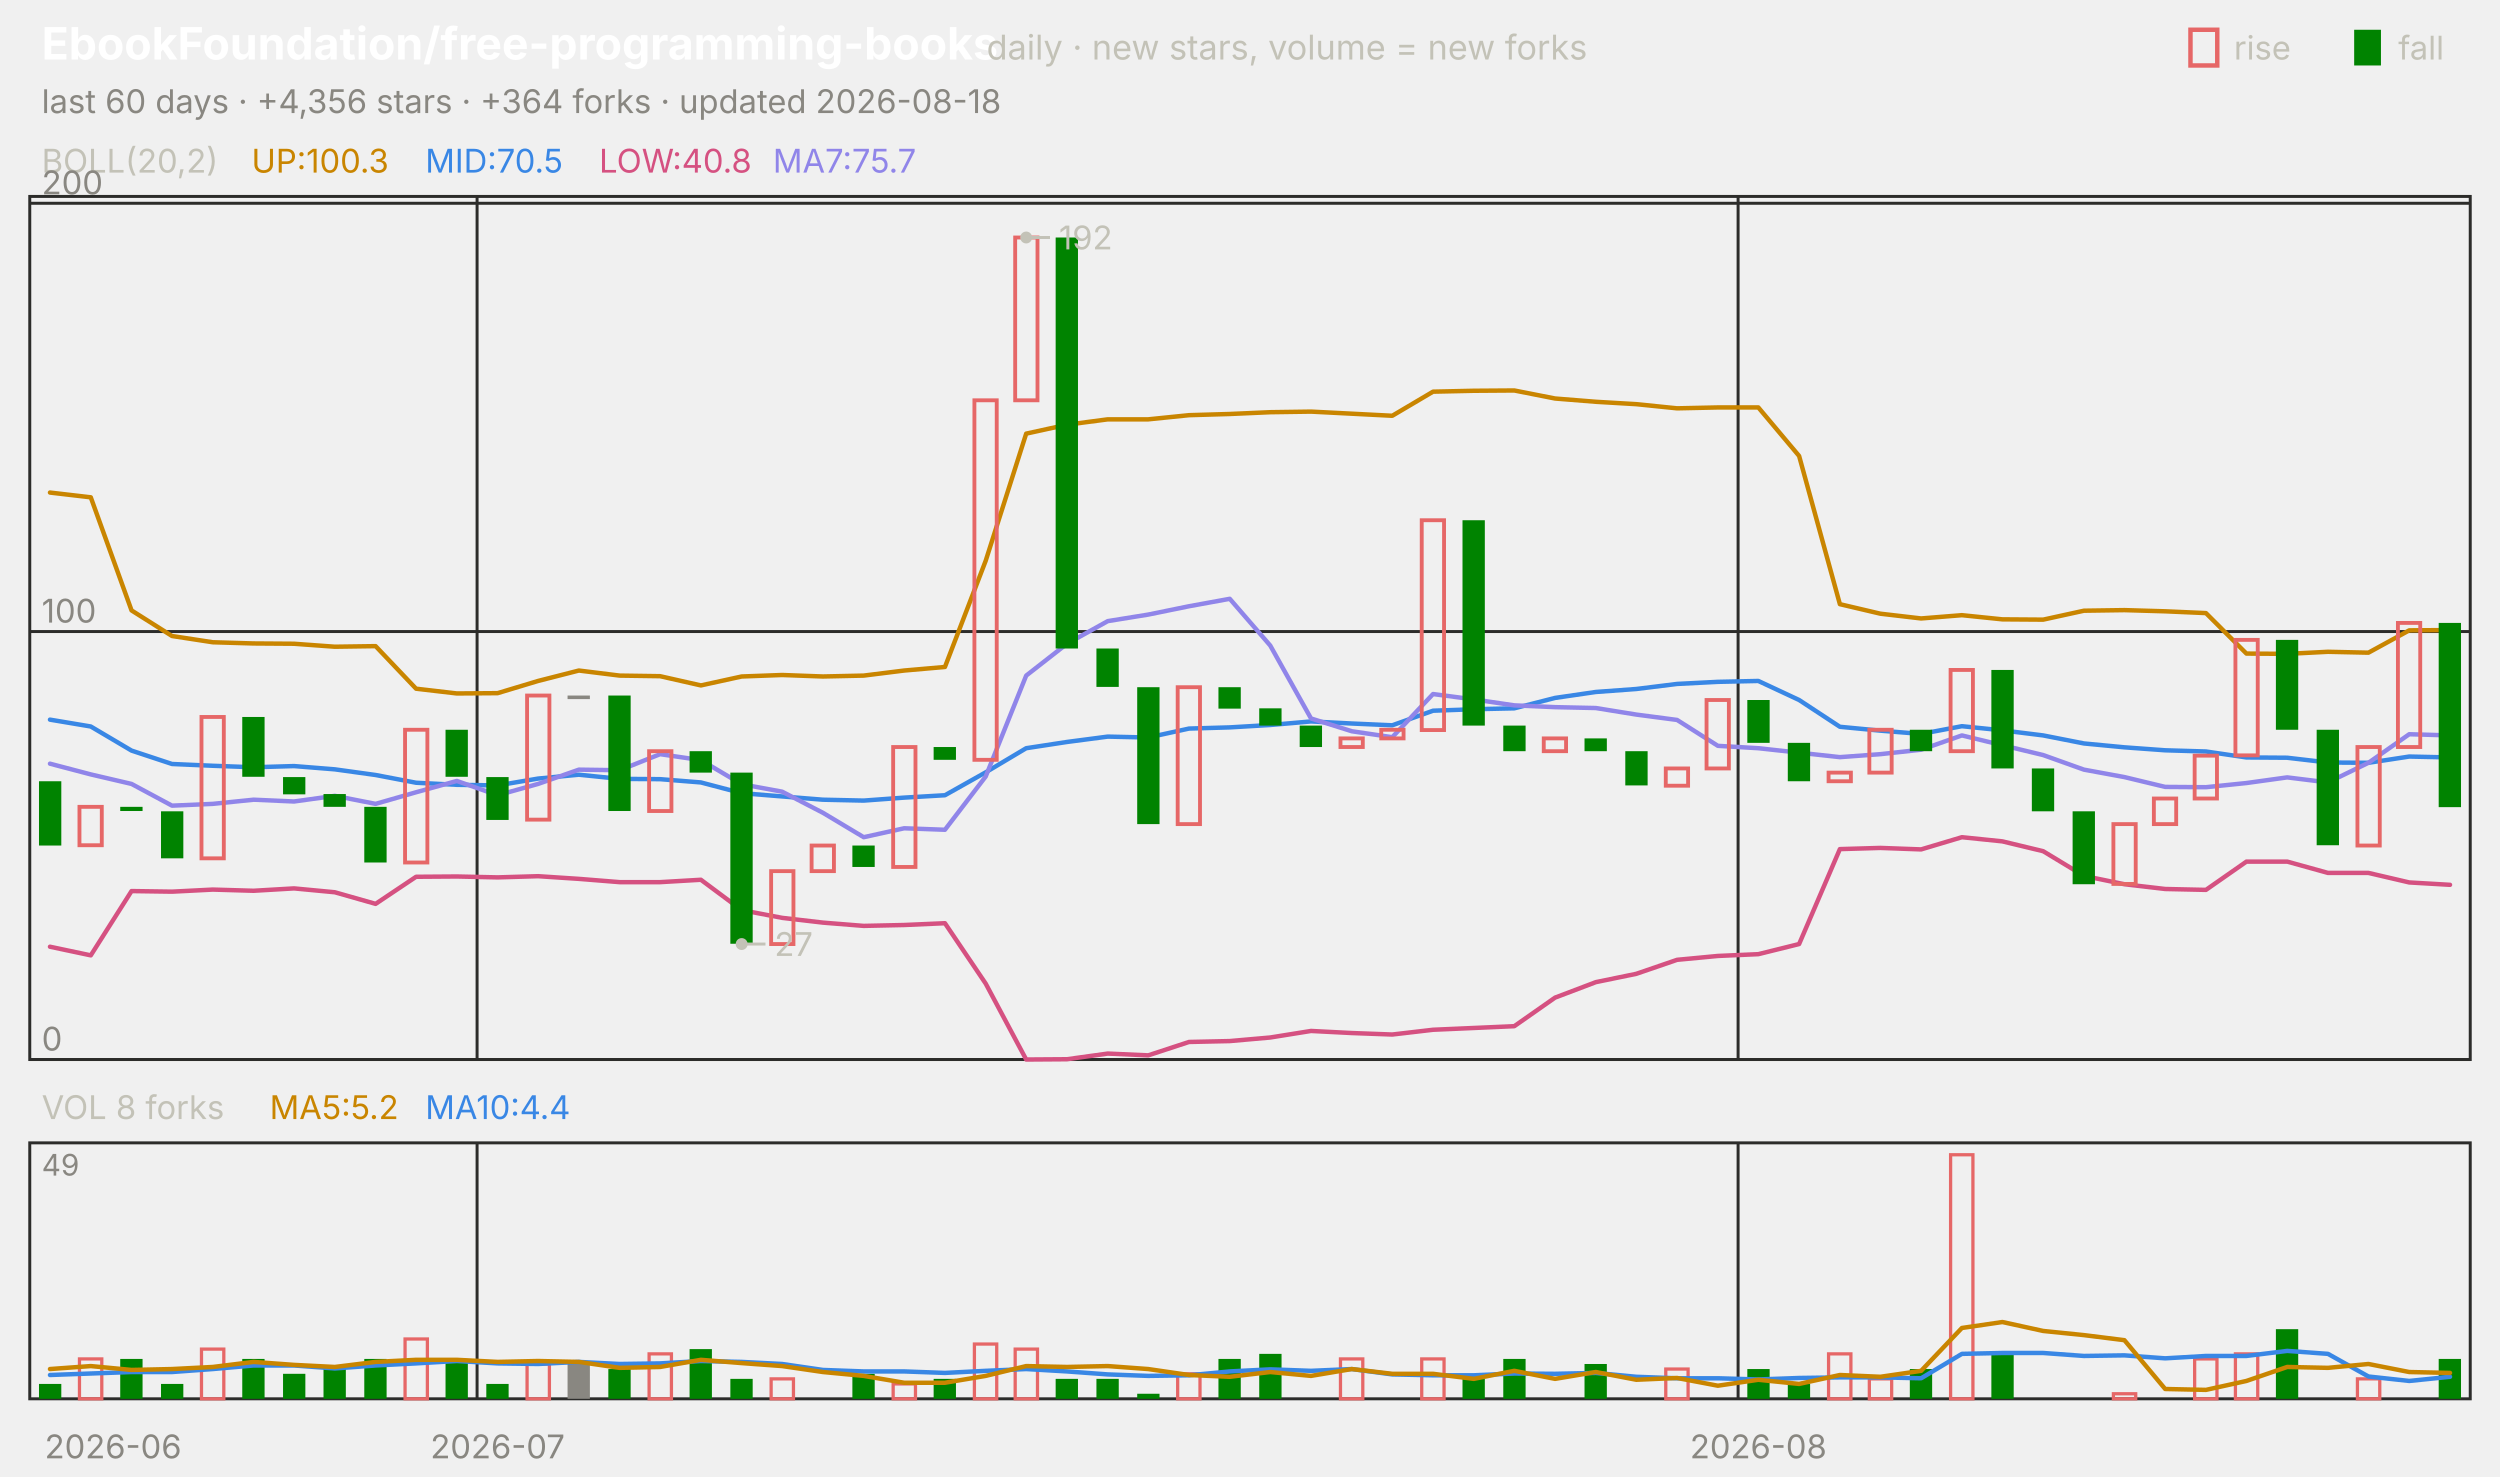
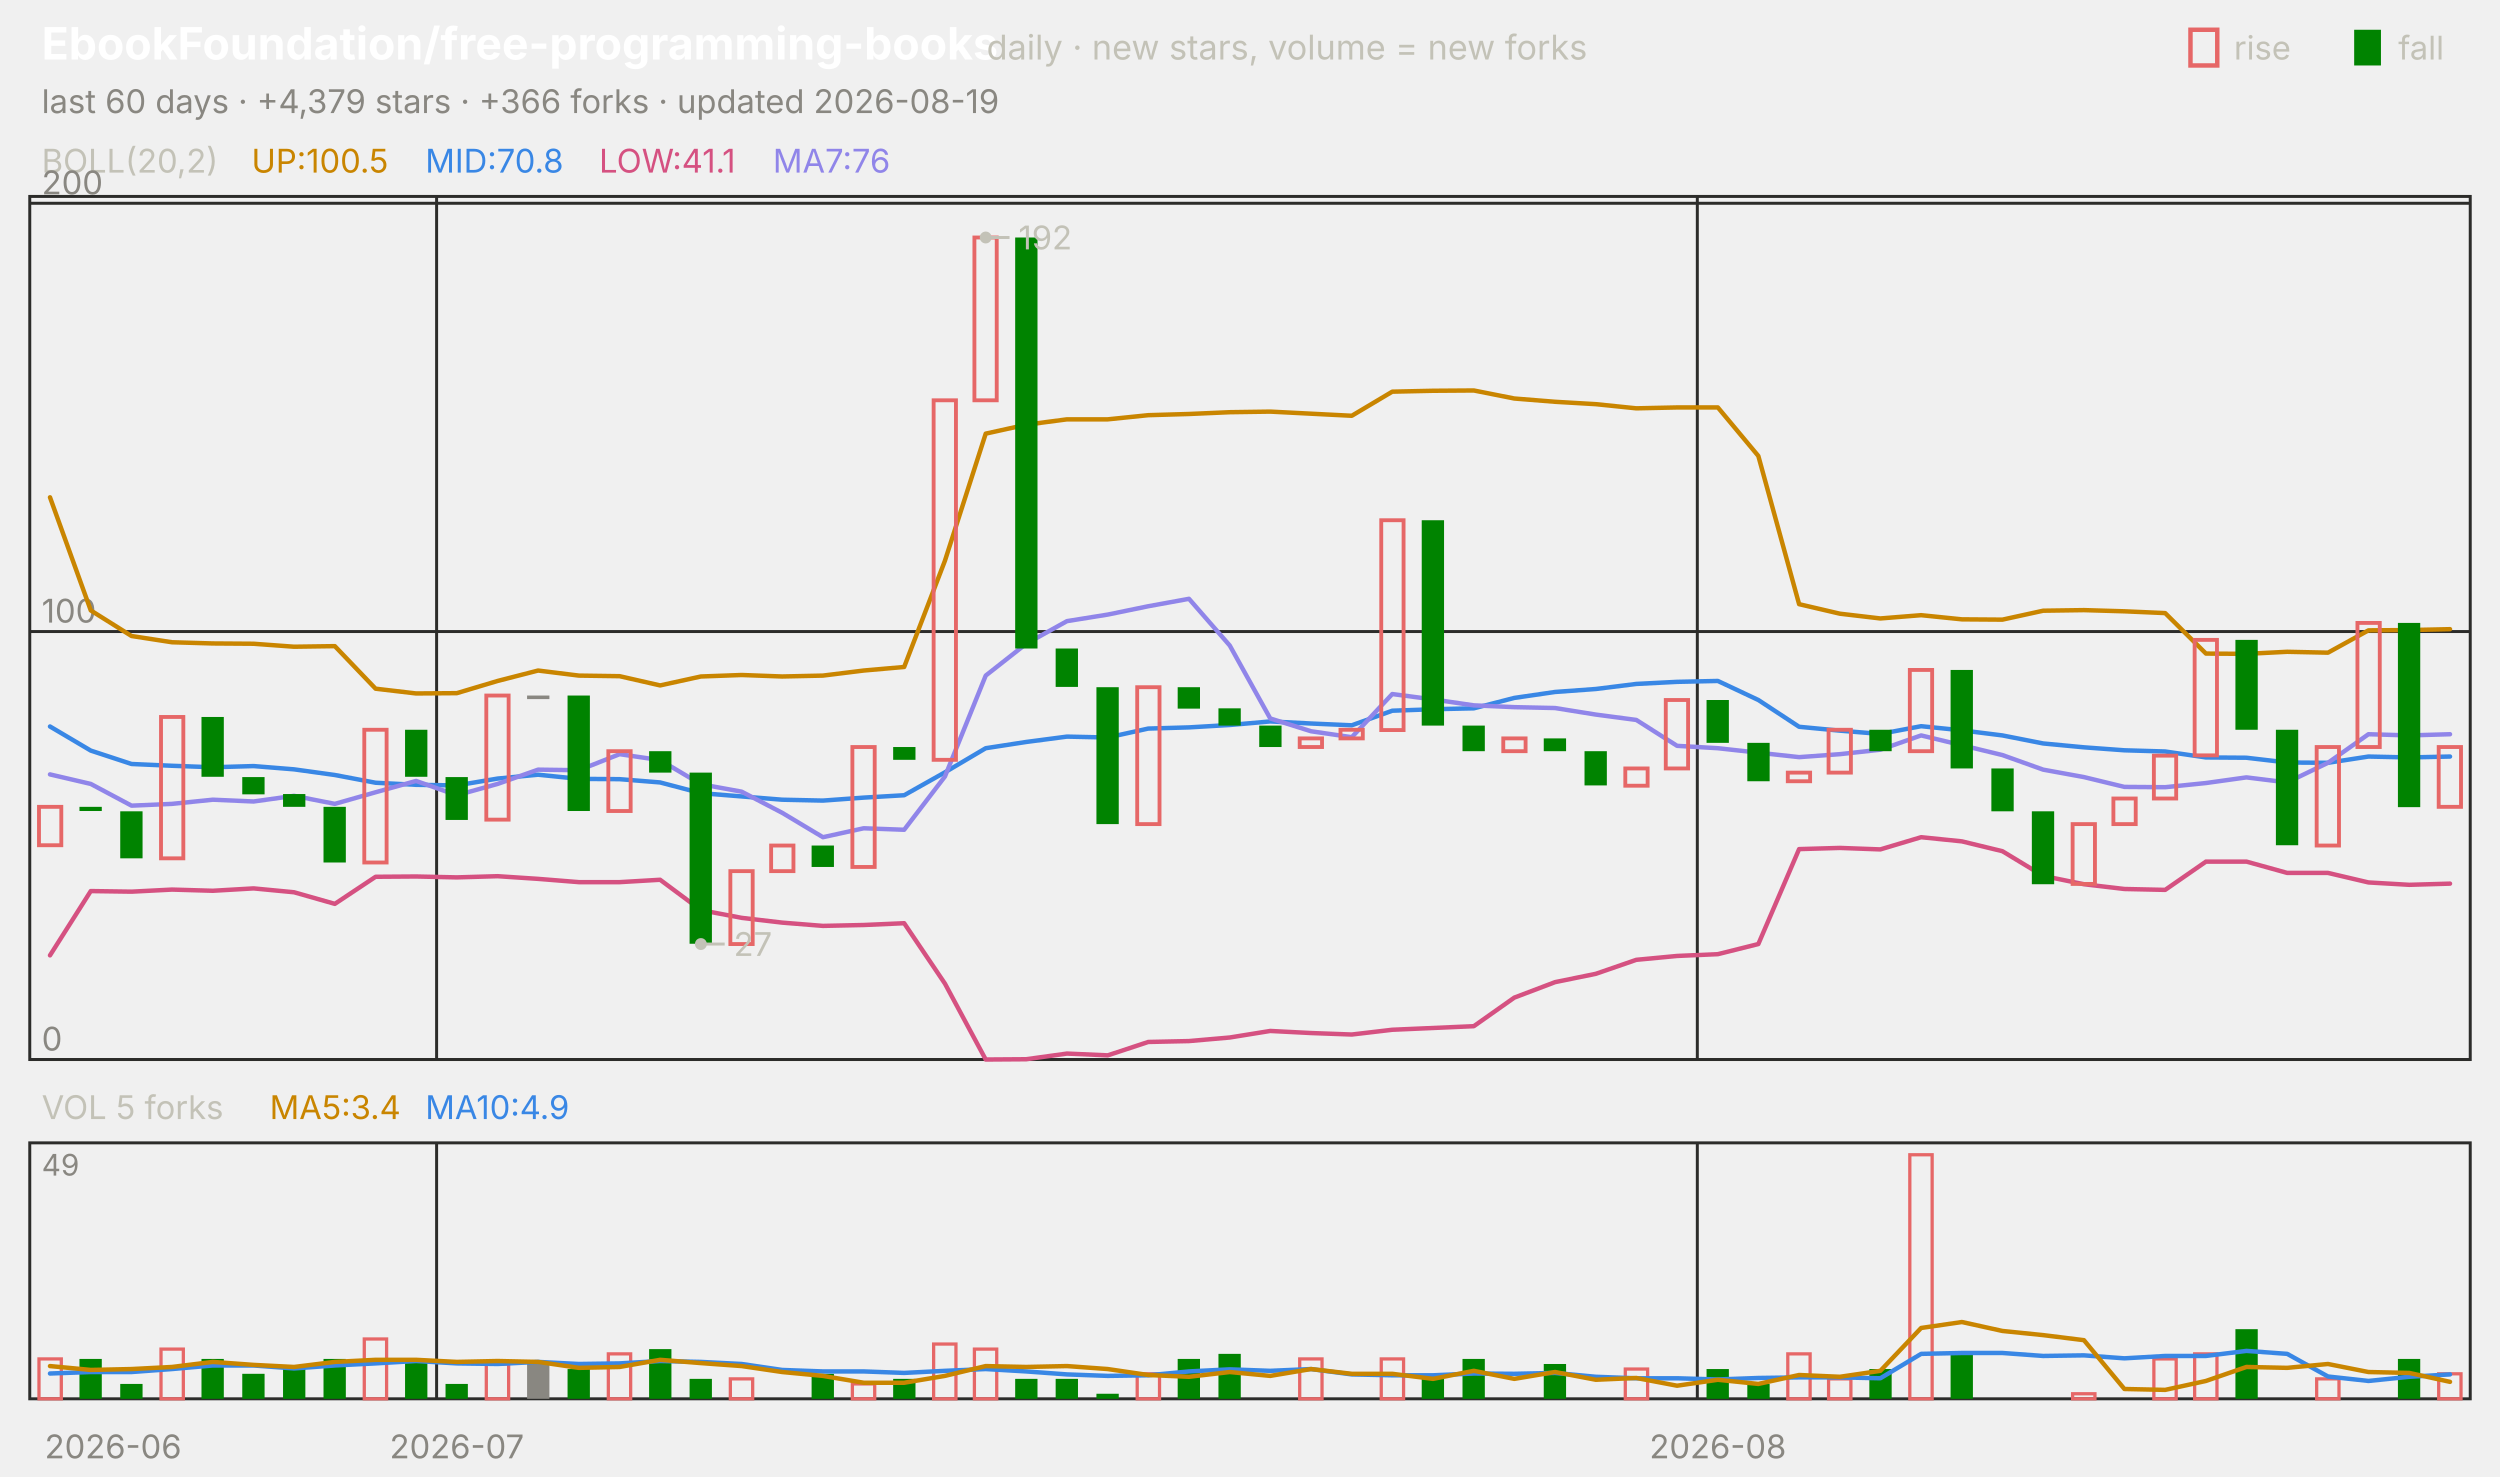
<svg xmlns="http://www.w3.org/2000/svg" viewBox="0 0 840 496" width="840" height="496" font-family="-apple-system,'Segoe UI',system-ui,sans-serif" role="img" aria-label="EbookFoundation/free-programming-books candlestick chart">
  <text x="14.0" y="20.0" font-size="15" fill="#ffffff" font-weight="650">EbookFoundation/free-programming-books</text>
  <text x="331.5" y="20.0" font-size="11.5" fill="#c3c2b7">daily · new stars, volume = new forks</text>
  <text x="805.8" y="20.0" font-size="11.0" fill="#c3c2b7">fall</text>
  <rect x="791" y="10" width="9" height="12" fill="#008300" />
  <text x="750.6" y="20.0" font-size="11.0" fill="#c3c2b7">rise</text>
  <rect x="736" y="10" width="9" height="12" fill="none" stroke="#e66767" stroke-width="1.5" />
-   <text x="14.0" y="38.0" font-size="11.0" fill="#898781">last 60 days · +4,356 stars · +364 forks · updated 2026-08-18</text>
+   <text x="14.0" y="38.0" font-size="11.0" fill="#898781">last 60 days · +4,379 stars · +366 forks · updated 2026-08-19</text>
  <rect x="10" y="66" width="820" height="290" fill="none" stroke="#2c2c2a" />
  <rect x="10" y="384" width="820" height="86" fill="none" stroke="#2c2c2a" />
  <text x="38.0" y="490.0" font-size="11.0" fill="#898781" text-anchor="middle">2026-06</text>
-   <line x1="160.3" y1="66.0" x2="160.3" y2="356.0" stroke="#2c2c2a" stroke-width="1.0" />
-   <line x1="160.3" y1="384.0" x2="160.3" y2="470.0" stroke="#2c2c2a" stroke-width="1.0" />
-   <text x="167.2" y="490.0" font-size="11.0" fill="#898781" text-anchor="middle">2026-07</text>
-   <line x1="584.0" y1="66.0" x2="584.0" y2="356.0" stroke="#2c2c2a" stroke-width="1.0" />
-   <line x1="584.0" y1="384.0" x2="584.0" y2="470.0" stroke="#2c2c2a" stroke-width="1.0" />
-   <text x="590.8" y="490.0" font-size="11.0" fill="#898781" text-anchor="middle">2026-08</text>
+   <line x1="146.7" y1="66.0" x2="146.7" y2="356.0" stroke="#2c2c2a" stroke-width="1.0" />
+   <line x1="146.7" y1="384.0" x2="146.7" y2="470.0" stroke="#2c2c2a" stroke-width="1.0" />
+   <text x="153.5" y="490.0" font-size="11.0" fill="#898781" text-anchor="middle">2026-07</text>
+   <line x1="570.3" y1="66.0" x2="570.3" y2="356.0" stroke="#2c2c2a" stroke-width="1.0" />
+   <line x1="570.3" y1="384.0" x2="570.3" y2="470.0" stroke="#2c2c2a" stroke-width="1.0" />
+   <text x="577.2" y="490.0" font-size="11.0" fill="#898781" text-anchor="middle">2026-08</text>
  <text x="14.0" y="58.0" font-size="11.0" fill="#c3c2b7">BOLL(20,2)</text>
-   <text x="84.5" y="58.0" font-size="11.0" fill="#c98500">UP:100.3</text>
-   <text x="142.9" y="58.0" font-size="11.0" fill="#3987e5">MID:70.5</text>
-   <text x="201.3" y="58.0" font-size="11.0" fill="#d55181">LOW:40.8</text>
-   <text x="259.7" y="58.0" font-size="11.0" fill="#9085e9">MA7:75.7</text>
+   <text x="84.5" y="58.0" font-size="11.0" fill="#c98500">UP:100.5</text>
+   <text x="142.9" y="58.0" font-size="11.0" fill="#3987e5">MID:70.8</text>
+   <text x="201.3" y="58.0" font-size="11.0" fill="#d55181">LOW:41.1</text>
+   <text x="259.7" y="58.0" font-size="11.0" fill="#9085e9">MA7:76</text>
  <line x1="10.0" y1="356.0" x2="830.0" y2="356.0" stroke="#2c2c2a" stroke-width="1.0" />
  <text x="14.0" y="353.0" font-size="11.0" fill="#898781">0</text>
  <line x1="10.0" y1="212.2" x2="830.0" y2="212.2" stroke="#2c2c2a" stroke-width="1.0" />
  <text x="14.0" y="209.2" font-size="11.0" fill="#898781">100</text>
  <line x1="10.0" y1="68.3" x2="830.0" y2="68.3" stroke="#2c2c2a" stroke-width="1.0" />
  <text x="14.0" y="65.3" font-size="11.0" fill="#898781">200</text>
-   <polyline points="16.8,165.5 30.5,167.1 44.2,205.1 57.8,213.7 71.5,215.8 85.2,216.2 98.8,216.3 112.5,217.3 126.2,217.1 139.8,231.4 153.5,233.0 167.2,232.9 180.8,228.8 194.5,225.3 208.2,227.0 221.8,227.2 235.5,230.3 249.2,227.3 262.8,226.8 276.5,227.3 290.2,227.0 303.8,225.3 317.5,224.1 331.2,188.4 344.8,145.7 358.5,142.7 372.2,140.9 385.8,140.9 399.5,139.5 413.2,139.1 426.8,138.5 440.5,138.3 454.2,139.0 467.8,139.7 481.5,131.6 495.2,131.3 508.8,131.2 522.5,133.9 536.2,135.0 549.8,135.8 563.5,137.2 577.2,136.9 590.8,136.9 604.5,153.2 618.2,203.0 631.8,206.2 645.5,207.8 659.2,206.7 672.8,208.1 686.5,208.2 700.2,205.2 713.8,205.0 727.5,205.4 741.2,206.0 754.8,219.6 768.5,219.7 782.2,219.0 795.8,219.3 809.5,211.8 823.2,211.7" fill="none" stroke="#c98500" stroke-width="1.5" stroke-linejoin="round" stroke-linecap="round" />
-   <polyline points="16.8,241.8 30.5,244.1 44.2,252.2 57.8,256.7 71.5,257.3 85.2,257.8 98.8,257.4 112.5,258.5 126.2,260.4 139.8,263.0 153.5,263.7 167.2,263.9 180.8,261.6 194.5,260.3 208.2,261.7 221.8,261.8 235.5,262.9 249.2,266.5 262.8,267.6 276.5,268.7 290.2,269.0 303.8,268.0 317.5,267.2 331.2,259.5 344.8,251.4 358.5,249.3 372.2,247.5 385.8,247.8 399.5,244.8 413.2,244.4 426.8,243.6 440.5,242.4 454.2,243.1 467.8,243.7 481.5,238.8 495.2,238.3 508.8,238.0 522.5,234.5 536.2,232.5 549.8,231.5 563.5,229.8 577.2,229.1 590.8,228.8 604.5,235.2 618.2,244.2 631.8,245.5 645.5,246.6 659.2,244.0 672.8,245.4 686.5,247.1 700.2,249.8 713.8,251.1 727.5,252.1 741.2,252.5 754.8,254.5 768.5,254.6 782.2,256.2 795.8,256.3 809.5,254.2 823.2,254.5" fill="none" stroke="#3987e5" stroke-width="1.5" stroke-linejoin="round" stroke-linecap="round" />
-   <polyline points="16.8,318.1 30.5,321.0 44.2,299.4 57.8,299.6 71.5,298.9 85.2,299.3 98.8,298.5 112.5,299.8 126.2,303.7 139.8,294.6 153.5,294.5 167.2,294.8 180.8,294.4 194.5,295.3 208.2,296.4 221.8,296.4 235.5,295.6 249.2,305.8 262.8,308.4 276.5,310.0 290.2,311.1 303.8,310.8 317.5,310.2 331.2,330.5 344.8,356.0 358.5,355.9 372.2,354.0 385.8,354.6 399.5,350.1 413.2,349.8 426.8,348.6 440.5,346.4 454.2,347.1 467.8,347.6 481.5,346.0 495.2,345.4 508.8,344.8 522.5,335.2 536.2,330.0 549.8,327.2 563.5,322.5 577.2,321.2 590.8,320.6 604.5,317.2 618.2,285.3 631.8,284.9 645.5,285.4 659.2,281.3 672.8,282.7 686.5,286.0 700.2,294.3 713.8,297.1 727.5,298.7 741.2,299.0 754.8,289.5 768.5,289.5 782.2,293.3 795.8,293.3 809.5,296.5 823.2,297.3" fill="none" stroke="#d55181" stroke-width="1.5" stroke-linejoin="round" stroke-linecap="round" />
-   <polyline points="16.8,256.6 30.5,260.2 44.2,263.4 57.8,270.7 71.5,270.1 85.2,268.7 98.8,269.3 112.5,267.4 126.2,270.1 139.8,266.2 153.5,262.4 167.2,267.2 180.8,263.4 194.5,258.6 208.2,258.8 221.8,253.4 235.5,255.4 249.2,263.5 262.8,266.0 276.5,273.1 290.2,281.3 303.8,278.3 317.5,278.8 331.2,260.9 344.8,227.0 358.5,216.3 372.2,208.7 385.8,206.5 399.5,203.7 413.2,201.2 426.8,216.9 440.5,241.4 454.2,245.7 467.8,247.7 481.5,233.2 495.2,235.0 508.8,237.0 522.5,237.6 536.2,237.9 549.8,240.1 563.5,241.9 577.2,250.6 590.8,251.4 604.5,252.9 618.2,254.4 631.8,253.4 645.5,251.9 659.2,247.1 672.8,250.4 686.5,253.7 700.2,258.6 713.8,261.1 727.5,264.4 741.2,264.5 754.8,263.1 768.5,261.2 782.2,262.9 795.8,256.3 809.5,246.7 823.2,247.1" fill="none" stroke="#9085e9" stroke-width="1.5" stroke-linejoin="round" stroke-linecap="round" />
-   <rect x="13.1" y="262.5" width="7.5" height="21.6" fill="#008300" />
-   <rect x="26.7" y="271.1" width="7.5" height="12.9" fill="none" stroke="#e66767" stroke-width="1.3" />
-   <rect x="40.4" y="271.1" width="7.5" height="1.4" fill="#008300" />
-   <rect x="54.1" y="272.6" width="7.5" height="15.8" fill="#008300" />
-   <rect x="67.7" y="240.9" width="7.5" height="47.5" fill="none" stroke="#e66767" stroke-width="1.3" />
-   <rect x="81.4" y="240.9" width="7.5" height="20.1" fill="#008300" />
-   <rect x="95.1" y="261.1" width="7.5" height="5.8" fill="#008300" />
-   <rect x="108.7" y="266.8" width="7.5" height="4.3" fill="#008300" />
-   <rect x="122.4" y="271.1" width="7.5" height="18.7" fill="#008300" />
-   <rect x="136.1" y="245.2" width="7.5" height="44.6" fill="none" stroke="#e66767" stroke-width="1.3" />
-   <rect x="149.7" y="245.2" width="7.5" height="15.8" fill="#008300" />
-   <rect x="163.4" y="261.1" width="7.5" height="14.4" fill="#008300" />
-   <rect x="177.1" y="233.7" width="7.5" height="41.7" fill="none" stroke="#e66767" stroke-width="1.3" />
-   <rect x="190.7" y="233.7" width="7.5" height="1.2" fill="#898781" />
-   <rect x="204.4" y="233.7" width="7.5" height="38.8" fill="#008300" />
-   <rect x="218.1" y="252.4" width="7.5" height="20.1" fill="none" stroke="#e66767" stroke-width="1.3" />
-   <rect x="231.7" y="252.4" width="7.5" height="7.2" fill="#008300" />
-   <rect x="245.4" y="259.6" width="7.5" height="57.5" fill="#008300" />
-   <rect x="259.1" y="292.7" width="7.5" height="24.5" fill="none" stroke="#e66767" stroke-width="1.3" />
-   <rect x="272.7" y="284.1" width="7.5" height="8.6" fill="none" stroke="#e66767" stroke-width="1.3" />
-   <rect x="286.4" y="284.1" width="7.5" height="7.2" fill="#008300" />
-   <rect x="300.1" y="251.0" width="7.5" height="40.3" fill="none" stroke="#e66767" stroke-width="1.3" />
-   <rect x="313.7" y="251.0" width="7.5" height="4.3" fill="#008300" />
-   <rect x="327.4" y="134.5" width="7.5" height="120.8" fill="none" stroke="#e66767" stroke-width="1.3" />
-   <rect x="341.1" y="79.8" width="7.5" height="54.7" fill="none" stroke="#e66767" stroke-width="1.3" />
-   <rect x="354.7" y="79.8" width="7.5" height="138.1" fill="#008300" />
-   <rect x="368.4" y="217.9" width="7.5" height="12.9" fill="#008300" />
-   <rect x="382.1" y="230.9" width="7.5" height="46.0" fill="#008300" />
-   <rect x="395.7" y="230.9" width="7.5" height="46.0" fill="none" stroke="#e66767" stroke-width="1.3" />
-   <rect x="409.4" y="230.9" width="7.5" height="7.2" fill="#008300" />
-   <rect x="423.1" y="238.0" width="7.5" height="5.8" fill="#008300" />
-   <rect x="436.7" y="243.8" width="7.5" height="7.2" fill="#008300" />
-   <rect x="450.4" y="248.1" width="7.5" height="2.9" fill="none" stroke="#e66767" stroke-width="1.3" />
-   <rect x="464.1" y="245.2" width="7.5" height="2.9" fill="none" stroke="#e66767" stroke-width="1.3" />
-   <rect x="477.7" y="174.8" width="7.5" height="70.5" fill="none" stroke="#e66767" stroke-width="1.3" />
-   <rect x="491.4" y="174.8" width="7.5" height="69.0" fill="#008300" />
-   <rect x="505.1" y="243.8" width="7.5" height="8.6" fill="#008300" />
-   <rect x="518.7" y="248.1" width="7.5" height="4.3" fill="none" stroke="#e66767" stroke-width="1.3" />
-   <rect x="532.4" y="248.1" width="7.5" height="4.3" fill="#008300" />
-   <rect x="546.1" y="252.4" width="7.5" height="11.5" fill="#008300" />
-   <rect x="559.7" y="258.2" width="7.5" height="5.8" fill="none" stroke="#e66767" stroke-width="1.3" />
-   <rect x="573.4" y="235.2" width="7.5" height="23.0" fill="none" stroke="#e66767" stroke-width="1.3" />
-   <rect x="587.1" y="235.2" width="7.5" height="14.4" fill="#008300" />
-   <rect x="600.7" y="249.6" width="7.5" height="12.9" fill="#008300" />
-   <rect x="614.4" y="259.6" width="7.5" height="2.9" fill="none" stroke="#e66767" stroke-width="1.3" />
-   <rect x="628.1" y="245.2" width="7.5" height="14.4" fill="none" stroke="#e66767" stroke-width="1.3" />
-   <rect x="641.7" y="245.2" width="7.5" height="7.2" fill="#008300" />
-   <rect x="655.4" y="225.1" width="7.5" height="27.3" fill="none" stroke="#e66767" stroke-width="1.3" />
-   <rect x="669.1" y="225.1" width="7.5" height="33.1" fill="#008300" />
-   <rect x="682.7" y="258.2" width="7.5" height="14.4" fill="#008300" />
-   <rect x="696.4" y="272.6" width="7.5" height="24.5" fill="#008300" />
-   <rect x="710.1" y="276.9" width="7.5" height="20.1" fill="none" stroke="#e66767" stroke-width="1.3" />
-   <rect x="723.7" y="268.3" width="7.5" height="8.6" fill="none" stroke="#e66767" stroke-width="1.3" />
-   <rect x="737.4" y="253.9" width="7.5" height="14.4" fill="none" stroke="#e66767" stroke-width="1.3" />
-   <rect x="751.1" y="215.0" width="7.5" height="38.8" fill="none" stroke="#e66767" stroke-width="1.3" />
-   <rect x="764.7" y="215.0" width="7.5" height="30.2" fill="#008300" />
-   <rect x="778.4" y="245.2" width="7.5" height="38.8" fill="#008300" />
-   <rect x="792.1" y="251.0" width="7.5" height="33.1" fill="none" stroke="#e66767" stroke-width="1.3" />
-   <rect x="805.7" y="209.3" width="7.5" height="41.7" fill="none" stroke="#e66767" stroke-width="1.3" />
-   <rect x="819.4" y="209.3" width="7.5" height="61.9" fill="#008300" />
-   <circle cx="344.8" cy="79.8" r="2" fill="#c3c2b7" />
-   <line x1="344.8" y1="79.8" x2="352.8" y2="79.8" stroke="#c3c2b7" stroke-width="1.0" />
-   <text x="355.8" y="83.8" font-size="11.0" fill="#c3c2b7">192</text>
-   <circle cx="249.2" cy="317.2" r="2" fill="#c3c2b7" />
-   <line x1="249.2" y1="317.2" x2="257.2" y2="317.2" stroke="#c3c2b7" stroke-width="1.0" />
-   <text x="260.2" y="321.2" font-size="11.0" fill="#c3c2b7">27</text>
-   <text x="14.0" y="376.0" font-size="11.0" fill="#c3c2b7">VOL 8 forks</text>
-   <text x="90.6" y="376.0" font-size="11.0" fill="#c98500">MA5:5.2</text>
-   <text x="142.9" y="376.0" font-size="11.0" fill="#3987e5">MA10:4.4</text>
+   <polyline points="16.8,167.1 30.5,205.1 44.2,213.7 57.8,215.8 71.5,216.2 85.2,216.3 98.8,217.3 112.5,217.1 126.2,231.4 139.8,233.0 153.5,232.9 167.2,228.8 180.8,225.3 194.5,227.0 208.2,227.2 221.8,230.3 235.5,227.3 249.2,226.8 262.8,227.3 276.5,227.0 290.2,225.3 303.8,224.1 317.5,188.4 331.2,145.7 344.8,142.7 358.5,140.9 372.2,140.9 385.8,139.5 399.5,139.1 413.2,138.5 426.8,138.3 440.5,139.0 454.2,139.7 467.8,131.6 481.5,131.3 495.2,131.2 508.8,133.9 522.5,135.0 536.2,135.8 549.8,137.2 563.5,136.9 577.2,136.9 590.8,153.2 604.5,203.0 618.2,206.2 631.8,207.8 645.5,206.7 659.2,208.1 672.8,208.2 686.5,205.2 700.2,205.0 713.8,205.4 727.5,206.0 741.2,219.6 754.8,219.7 768.5,219.0 782.2,219.3 795.8,211.8 809.5,211.7 823.2,211.4" fill="none" stroke="#c98500" stroke-width="1.5" stroke-linejoin="round" stroke-linecap="round" />
+   <polyline points="16.8,244.1 30.5,252.2 44.2,256.7 57.8,257.3 71.5,257.8 85.2,257.4 98.8,258.5 112.5,260.4 126.2,263.0 139.8,263.7 153.5,263.9 167.2,261.6 180.8,260.3 194.5,261.7 208.2,261.8 221.8,262.9 235.5,266.5 249.2,267.6 262.8,268.7 276.5,269.0 290.2,268.0 303.8,267.2 317.5,259.5 331.2,251.4 344.8,249.3 358.5,247.5 372.2,247.8 385.8,244.8 399.5,244.4 413.2,243.6 426.8,242.4 440.5,243.1 454.2,243.7 467.8,238.8 481.5,238.3 495.2,238.0 508.8,234.5 522.5,232.5 536.2,231.5 549.8,229.8 563.5,229.1 577.2,228.8 590.8,235.2 604.5,244.2 618.2,245.5 631.8,246.6 645.5,244.0 659.2,245.4 672.8,247.1 686.5,249.8 700.2,251.1 713.8,252.1 727.5,252.5 741.2,254.5 754.8,254.6 768.5,256.2 782.2,256.3 795.8,254.2 809.5,254.5 823.2,254.2" fill="none" stroke="#3987e5" stroke-width="1.5" stroke-linejoin="round" stroke-linecap="round" />
+   <polyline points="16.8,321.0 30.5,299.4 44.2,299.6 57.8,298.9 71.5,299.3 85.2,298.5 98.8,299.8 112.5,303.7 126.2,294.6 139.8,294.5 153.5,294.8 167.2,294.4 180.8,295.3 194.5,296.4 208.2,296.4 221.8,295.6 235.5,305.8 249.2,308.4 262.8,310.0 276.5,311.1 290.2,310.8 303.8,310.2 317.5,330.5 331.2,356.0 344.8,355.9 358.5,354.0 372.2,354.6 385.8,350.1 399.5,349.8 413.2,348.6 426.8,346.4 440.5,347.1 454.2,347.6 467.8,346.0 481.5,345.4 495.2,344.8 508.8,335.2 522.5,330.0 536.2,327.2 549.8,322.5 563.5,321.2 577.2,320.6 590.8,317.2 604.5,285.3 618.2,284.9 631.8,285.4 645.5,281.3 659.2,282.7 672.8,286.0 686.5,294.3 700.2,297.1 713.8,298.7 727.5,299.0 741.2,289.5 754.8,289.5 768.5,293.3 782.2,293.3 795.8,296.5 809.5,297.3 823.2,296.9" fill="none" stroke="#d55181" stroke-width="1.5" stroke-linejoin="round" stroke-linecap="round" />
+   <polyline points="16.8,260.2 30.5,263.4 44.2,270.7 57.8,270.1 71.5,268.7 85.2,269.3 98.8,267.4 112.5,270.1 126.2,266.2 139.8,262.4 153.5,267.2 167.2,263.4 180.8,258.6 194.5,258.8 208.2,253.4 221.8,255.4 235.5,263.5 249.2,266.0 262.8,273.1 276.5,281.3 290.2,278.3 303.8,278.8 317.5,260.9 331.2,227.0 344.8,216.3 358.5,208.7 372.2,206.5 385.8,203.7 399.5,201.2 413.2,216.9 426.8,241.4 440.5,245.7 454.2,247.7 467.8,233.2 481.5,235.0 495.2,237.0 508.8,237.6 522.5,237.9 536.2,240.1 549.8,241.9 563.5,250.6 577.2,251.4 590.8,252.9 604.5,254.4 618.2,253.4 631.8,251.9 645.5,247.1 659.2,250.4 672.8,253.7 686.5,258.6 700.2,261.1 713.8,264.4 727.5,264.5 741.2,263.1 754.8,261.2 768.5,262.9 782.2,256.3 795.8,246.7 809.5,247.1 823.2,246.7" fill="none" stroke="#9085e9" stroke-width="1.5" stroke-linejoin="round" stroke-linecap="round" />
+   <rect x="13.1" y="271.1" width="7.5" height="12.9" fill="none" stroke="#e66767" stroke-width="1.3" />
+   <rect x="26.7" y="271.1" width="7.5" height="1.4" fill="#008300" />
+   <rect x="40.4" y="272.6" width="7.5" height="15.8" fill="#008300" />
+   <rect x="54.1" y="240.9" width="7.5" height="47.5" fill="none" stroke="#e66767" stroke-width="1.3" />
+   <rect x="67.7" y="240.9" width="7.5" height="20.1" fill="#008300" />
+   <rect x="81.4" y="261.1" width="7.5" height="5.8" fill="#008300" />
+   <rect x="95.1" y="266.8" width="7.5" height="4.3" fill="#008300" />
+   <rect x="108.7" y="271.1" width="7.5" height="18.7" fill="#008300" />
+   <rect x="122.4" y="245.2" width="7.5" height="44.6" fill="none" stroke="#e66767" stroke-width="1.3" />
+   <rect x="136.1" y="245.2" width="7.5" height="15.8" fill="#008300" />
+   <rect x="149.7" y="261.1" width="7.5" height="14.4" fill="#008300" />
+   <rect x="163.4" y="233.7" width="7.5" height="41.7" fill="none" stroke="#e66767" stroke-width="1.3" />
+   <rect x="177.1" y="233.7" width="7.5" height="1.2" fill="#898781" />
+   <rect x="190.7" y="233.7" width="7.5" height="38.8" fill="#008300" />
+   <rect x="204.4" y="252.4" width="7.5" height="20.1" fill="none" stroke="#e66767" stroke-width="1.3" />
+   <rect x="218.1" y="252.4" width="7.5" height="7.2" fill="#008300" />
+   <rect x="231.7" y="259.6" width="7.5" height="57.5" fill="#008300" />
+   <rect x="245.4" y="292.7" width="7.5" height="24.5" fill="none" stroke="#e66767" stroke-width="1.3" />
+   <rect x="259.1" y="284.1" width="7.5" height="8.6" fill="none" stroke="#e66767" stroke-width="1.3" />
+   <rect x="272.7" y="284.1" width="7.5" height="7.2" fill="#008300" />
+   <rect x="286.4" y="251.0" width="7.5" height="40.3" fill="none" stroke="#e66767" stroke-width="1.3" />
+   <rect x="300.1" y="251.0" width="7.5" height="4.3" fill="#008300" />
+   <rect x="313.7" y="134.5" width="7.5" height="120.8" fill="none" stroke="#e66767" stroke-width="1.3" />
+   <rect x="327.4" y="79.8" width="7.5" height="54.7" fill="none" stroke="#e66767" stroke-width="1.3" />
+   <rect x="341.1" y="79.8" width="7.5" height="138.1" fill="#008300" />
+   <rect x="354.7" y="217.9" width="7.5" height="12.9" fill="#008300" />
+   <rect x="368.4" y="230.9" width="7.5" height="46.0" fill="#008300" />
+   <rect x="382.1" y="230.9" width="7.5" height="46.0" fill="none" stroke="#e66767" stroke-width="1.3" />
+   <rect x="395.7" y="230.9" width="7.5" height="7.2" fill="#008300" />
+   <rect x="409.4" y="238.0" width="7.5" height="5.8" fill="#008300" />
+   <rect x="423.1" y="243.8" width="7.5" height="7.2" fill="#008300" />
+   <rect x="436.7" y="248.1" width="7.5" height="2.9" fill="none" stroke="#e66767" stroke-width="1.3" />
+   <rect x="450.4" y="245.2" width="7.5" height="2.9" fill="none" stroke="#e66767" stroke-width="1.3" />
+   <rect x="464.1" y="174.8" width="7.5" height="70.5" fill="none" stroke="#e66767" stroke-width="1.3" />
+   <rect x="477.7" y="174.8" width="7.5" height="69.0" fill="#008300" />
+   <rect x="491.4" y="243.8" width="7.5" height="8.6" fill="#008300" />
+   <rect x="505.1" y="248.1" width="7.5" height="4.3" fill="none" stroke="#e66767" stroke-width="1.3" />
+   <rect x="518.7" y="248.1" width="7.5" height="4.3" fill="#008300" />
+   <rect x="532.4" y="252.4" width="7.5" height="11.5" fill="#008300" />
+   <rect x="546.1" y="258.2" width="7.5" height="5.8" fill="none" stroke="#e66767" stroke-width="1.3" />
+   <rect x="559.7" y="235.2" width="7.5" height="23.0" fill="none" stroke="#e66767" stroke-width="1.3" />
+   <rect x="573.4" y="235.2" width="7.5" height="14.4" fill="#008300" />
+   <rect x="587.1" y="249.6" width="7.5" height="12.9" fill="#008300" />
+   <rect x="600.7" y="259.6" width="7.5" height="2.9" fill="none" stroke="#e66767" stroke-width="1.3" />
+   <rect x="614.4" y="245.2" width="7.5" height="14.4" fill="none" stroke="#e66767" stroke-width="1.3" />
+   <rect x="628.1" y="245.2" width="7.5" height="7.2" fill="#008300" />
+   <rect x="641.7" y="225.1" width="7.5" height="27.3" fill="none" stroke="#e66767" stroke-width="1.3" />
+   <rect x="655.4" y="225.1" width="7.5" height="33.1" fill="#008300" />
+   <rect x="669.1" y="258.2" width="7.5" height="14.4" fill="#008300" />
+   <rect x="682.7" y="272.6" width="7.5" height="24.5" fill="#008300" />
+   <rect x="696.4" y="276.9" width="7.5" height="20.1" fill="none" stroke="#e66767" stroke-width="1.3" />
+   <rect x="710.1" y="268.3" width="7.5" height="8.6" fill="none" stroke="#e66767" stroke-width="1.3" />
+   <rect x="723.7" y="253.9" width="7.5" height="14.4" fill="none" stroke="#e66767" stroke-width="1.3" />
+   <rect x="737.4" y="215.0" width="7.5" height="38.8" fill="none" stroke="#e66767" stroke-width="1.3" />
+   <rect x="751.1" y="215.0" width="7.5" height="30.2" fill="#008300" />
+   <rect x="764.7" y="245.2" width="7.5" height="38.8" fill="#008300" />
+   <rect x="778.4" y="251.0" width="7.5" height="33.1" fill="none" stroke="#e66767" stroke-width="1.3" />
+   <rect x="792.1" y="209.3" width="7.5" height="41.7" fill="none" stroke="#e66767" stroke-width="1.3" />
+   <rect x="805.7" y="209.3" width="7.5" height="61.9" fill="#008300" />
+   <rect x="819.4" y="251.0" width="7.5" height="20.1" fill="none" stroke="#e66767" stroke-width="1.3" />
+   <circle cx="331.2" cy="79.8" r="2" fill="#c3c2b7" />
+   <line x1="331.2" y1="79.8" x2="339.2" y2="79.8" stroke="#c3c2b7" stroke-width="1.0" />
+   <text x="342.2" y="83.8" font-size="11.0" fill="#c3c2b7">192</text>
+   <circle cx="235.5" cy="317.2" r="2" fill="#c3c2b7" />
+   <line x1="235.5" y1="317.2" x2="243.5" y2="317.2" stroke="#c3c2b7" stroke-width="1.0" />
+   <text x="246.5" y="321.2" font-size="11.0" fill="#c3c2b7">27</text>
+   <text x="14.0" y="376.0" font-size="11.0" fill="#c3c2b7">VOL 5 forks</text>
+   <text x="90.6" y="376.0" font-size="11.0" fill="#c98500">MA5:3.4</text>
+   <text x="142.9" y="376.0" font-size="11.0" fill="#3987e5">MA10:4.9</text>
  <text x="14.0" y="395.0" font-size="10" fill="#898781">49</text>
-   <rect x="13.1" y="465.0" width="7.5" height="5.0" fill="#008300" />
-   <rect x="26.7" y="456.6" width="7.5" height="13.4" fill="none" stroke="#e66767" stroke-width="1.1" />
-   <rect x="40.4" y="456.6" width="7.5" height="13.4" fill="#008300" />
-   <rect x="54.1" y="465.0" width="7.5" height="5.0" fill="#008300" />
-   <rect x="67.7" y="453.3" width="7.5" height="16.7" fill="none" stroke="#e66767" stroke-width="1.1" />
-   <rect x="81.4" y="456.6" width="7.5" height="13.4" fill="#008300" />
-   <rect x="95.1" y="461.6" width="7.5" height="8.4" fill="#008300" />
-   <rect x="108.7" y="460.0" width="7.5" height="10.0" fill="#008300" />
-   <rect x="122.4" y="456.6" width="7.5" height="13.4" fill="#008300" />
-   <rect x="136.1" y="449.9" width="7.5" height="20.1" fill="none" stroke="#e66767" stroke-width="1.1" />
-   <rect x="149.7" y="456.6" width="7.5" height="13.4" fill="#008300" />
-   <rect x="163.4" y="465.0" width="7.5" height="5.0" fill="#008300" />
-   <rect x="177.1" y="458.3" width="7.5" height="11.7" fill="none" stroke="#e66767" stroke-width="1.1" />
-   <rect x="190.7" y="458.3" width="7.5" height="11.7" fill="#898781" />
-   <rect x="204.4" y="460.0" width="7.5" height="10.0" fill="#008300" />
-   <rect x="218.1" y="454.9" width="7.5" height="15.1" fill="none" stroke="#e66767" stroke-width="1.1" />
-   <rect x="231.7" y="453.3" width="7.5" height="16.7" fill="#008300" />
-   <rect x="245.4" y="463.3" width="7.5" height="6.7" fill="#008300" />
-   <rect x="259.1" y="463.3" width="7.5" height="6.7" fill="none" stroke="#e66767" stroke-width="1.1" />
-   <rect x="286.4" y="461.6" width="7.5" height="8.4" fill="#008300" />
-   <rect x="300.1" y="465.0" width="7.5" height="5.0" fill="none" stroke="#e66767" stroke-width="1.1" />
-   <rect x="313.7" y="463.3" width="7.5" height="6.7" fill="#008300" />
-   <rect x="327.4" y="451.6" width="7.5" height="18.4" fill="none" stroke="#e66767" stroke-width="1.1" />
-   <rect x="341.1" y="453.3" width="7.5" height="16.7" fill="none" stroke="#e66767" stroke-width="1.1" />
+   <rect x="13.1" y="456.6" width="7.5" height="13.4" fill="none" stroke="#e66767" stroke-width="1.1" />
+   <rect x="26.7" y="456.6" width="7.5" height="13.4" fill="#008300" />
+   <rect x="40.4" y="465.0" width="7.5" height="5.0" fill="#008300" />
+   <rect x="54.1" y="453.3" width="7.5" height="16.7" fill="none" stroke="#e66767" stroke-width="1.1" />
+   <rect x="67.7" y="456.6" width="7.5" height="13.4" fill="#008300" />
+   <rect x="81.4" y="461.6" width="7.5" height="8.4" fill="#008300" />
+   <rect x="95.1" y="460.0" width="7.5" height="10.0" fill="#008300" />
+   <rect x="108.7" y="456.6" width="7.5" height="13.4" fill="#008300" />
+   <rect x="122.4" y="449.9" width="7.5" height="20.1" fill="none" stroke="#e66767" stroke-width="1.1" />
+   <rect x="136.1" y="456.6" width="7.5" height="13.4" fill="#008300" />
+   <rect x="149.7" y="465.0" width="7.5" height="5.0" fill="#008300" />
+   <rect x="163.4" y="458.3" width="7.5" height="11.7" fill="none" stroke="#e66767" stroke-width="1.1" />
+   <rect x="177.1" y="458.3" width="7.5" height="11.7" fill="#898781" />
+   <rect x="190.7" y="460.0" width="7.5" height="10.0" fill="#008300" />
+   <rect x="204.4" y="454.9" width="7.5" height="15.1" fill="none" stroke="#e66767" stroke-width="1.1" />
+   <rect x="218.1" y="453.3" width="7.5" height="16.7" fill="#008300" />
+   <rect x="231.7" y="463.3" width="7.5" height="6.7" fill="#008300" />
+   <rect x="245.4" y="463.3" width="7.5" height="6.7" fill="none" stroke="#e66767" stroke-width="1.1" />
+   <rect x="272.7" y="461.6" width="7.5" height="8.4" fill="#008300" />
+   <rect x="286.4" y="465.0" width="7.5" height="5.0" fill="none" stroke="#e66767" stroke-width="1.1" />
+   <rect x="300.1" y="463.3" width="7.5" height="6.7" fill="#008300" />
+   <rect x="313.7" y="451.6" width="7.5" height="18.4" fill="none" stroke="#e66767" stroke-width="1.1" />
+   <rect x="327.4" y="453.3" width="7.5" height="16.7" fill="none" stroke="#e66767" stroke-width="1.1" />
+   <rect x="341.1" y="463.3" width="7.5" height="6.7" fill="#008300" />
  <rect x="354.7" y="463.3" width="7.5" height="6.7" fill="#008300" />
-   <rect x="368.4" y="463.3" width="7.5" height="6.7" fill="#008300" />
-   <rect x="382.1" y="468.3" width="7.5" height="1.7" fill="#008300" />
-   <rect x="395.7" y="461.6" width="7.5" height="8.4" fill="none" stroke="#e66767" stroke-width="1.1" />
-   <rect x="409.4" y="456.6" width="7.5" height="13.4" fill="#008300" />
-   <rect x="423.1" y="454.9" width="7.5" height="15.1" fill="#008300" />
-   <rect x="450.4" y="456.6" width="7.5" height="13.4" fill="none" stroke="#e66767" stroke-width="1.1" />
-   <rect x="477.7" y="456.6" width="7.5" height="13.4" fill="none" stroke="#e66767" stroke-width="1.1" />
-   <rect x="491.4" y="463.3" width="7.5" height="6.7" fill="#008300" />
-   <rect x="505.1" y="456.6" width="7.5" height="13.4" fill="#008300" />
-   <rect x="532.4" y="458.3" width="7.5" height="11.7" fill="#008300" />
-   <rect x="559.7" y="460.0" width="7.5" height="10.0" fill="none" stroke="#e66767" stroke-width="1.1" />
-   <rect x="587.1" y="460.0" width="7.5" height="10.0" fill="#008300" />
-   <rect x="600.7" y="465.0" width="7.5" height="5.0" fill="#008300" />
-   <rect x="614.4" y="454.9" width="7.5" height="15.1" fill="none" stroke="#e66767" stroke-width="1.1" />
-   <rect x="628.1" y="463.3" width="7.5" height="6.7" fill="none" stroke="#e66767" stroke-width="1.1" />
-   <rect x="641.7" y="460.0" width="7.5" height="10.0" fill="#008300" />
-   <rect x="655.4" y="388.0" width="7.5" height="82.0" fill="none" stroke="#e66767" stroke-width="1.1" />
-   <rect x="669.1" y="454.9" width="7.5" height="15.1" fill="#008300" />
-   <rect x="710.1" y="468.3" width="7.5" height="1.7" fill="none" stroke="#e66767" stroke-width="1.1" />
-   <rect x="737.4" y="456.6" width="7.5" height="13.4" fill="none" stroke="#e66767" stroke-width="1.1" />
-   <rect x="751.1" y="454.9" width="7.5" height="15.1" fill="none" stroke="#e66767" stroke-width="1.1" />
-   <rect x="764.7" y="446.6" width="7.5" height="23.4" fill="#008300" />
-   <rect x="792.1" y="463.3" width="7.5" height="6.7" fill="none" stroke="#e66767" stroke-width="1.1" />
-   <rect x="819.4" y="456.6" width="7.5" height="13.4" fill="#008300" />
-   <polyline points="16.8,462.0 30.5,461.5 44.2,461.0 57.8,461.0 71.5,460.0 85.2,458.8 98.8,458.8 112.5,459.8 126.2,458.8 139.8,458.1 153.5,457.3 167.2,458.1 180.8,458.3 194.5,457.6 208.2,458.3 221.8,458.1 235.5,457.3 249.2,457.6 262.8,458.3 276.5,460.3 290.2,460.8 303.8,460.8 317.5,461.3 331.2,460.6 344.8,460.0 358.5,460.8 372.2,461.8 385.8,462.3 399.5,462.1 413.2,460.8 426.8,460.1 440.5,460.6 454.2,460.0 467.8,461.8 481.5,462.1 495.2,462.1 508.8,461.5 522.5,461.6 536.2,461.3 549.8,462.6 563.5,463.1 577.2,463.1 590.8,463.5 604.5,463.0 618.2,462.8 631.8,462.8 645.5,463.1 659.2,454.9 672.8,454.6 686.5,454.6 700.2,455.6 713.8,455.4 727.5,456.4 741.2,455.6 754.8,455.6 768.5,453.9 782.2,454.9 795.8,462.5 809.5,464.0 823.2,462.6" fill="none" stroke="#3987e5" stroke-width="1.5" stroke-linejoin="round" stroke-linecap="round" />
-   <polyline points="16.8,460.0 30.5,459.0 44.2,460.3 57.8,460.0 71.5,459.3 85.2,457.6 98.8,458.6 112.5,459.3 126.2,457.6 139.8,456.9 153.5,456.9 167.2,457.6 180.8,457.3 194.5,457.6 208.2,459.6 221.8,459.3 235.5,456.9 249.2,458.0 262.8,459.0 276.5,461.0 290.2,462.3 303.8,464.6 317.5,464.6 331.2,462.3 344.8,459.0 358.5,459.3 372.2,459.0 385.8,460.0 399.5,462.0 413.2,462.6 426.8,461.0 440.5,462.3 454.2,460.0 467.8,461.6 481.5,461.6 495.2,463.3 508.8,460.6 522.5,463.3 536.2,461.0 549.8,463.6 563.5,463.0 577.2,465.6 590.8,463.6 604.5,465.0 618.2,462.0 631.8,462.6 645.5,460.6 659.2,446.2 672.8,444.2 686.5,447.2 700.2,448.6 713.8,450.3 727.5,466.7 741.2,467.0 754.8,464.0 768.5,459.3 782.2,459.6 795.8,458.3 809.5,461.0 823.2,461.3" fill="none" stroke="#c98500" stroke-width="1.5" stroke-linejoin="round" stroke-linecap="round" />
+   <rect x="368.4" y="468.3" width="7.5" height="1.7" fill="#008300" />
+   <rect x="382.1" y="461.6" width="7.5" height="8.4" fill="none" stroke="#e66767" stroke-width="1.1" />
+   <rect x="395.7" y="456.6" width="7.5" height="13.4" fill="#008300" />
+   <rect x="409.4" y="454.9" width="7.5" height="15.1" fill="#008300" />
+   <rect x="436.7" y="456.6" width="7.5" height="13.4" fill="none" stroke="#e66767" stroke-width="1.1" />
+   <rect x="464.1" y="456.6" width="7.5" height="13.4" fill="none" stroke="#e66767" stroke-width="1.1" />
+   <rect x="477.7" y="463.3" width="7.5" height="6.7" fill="#008300" />
+   <rect x="491.4" y="456.6" width="7.5" height="13.4" fill="#008300" />
+   <rect x="518.7" y="458.3" width="7.5" height="11.7" fill="#008300" />
+   <rect x="546.1" y="460.0" width="7.5" height="10.0" fill="none" stroke="#e66767" stroke-width="1.1" />
+   <rect x="573.4" y="460.0" width="7.5" height="10.0" fill="#008300" />
+   <rect x="587.1" y="465.0" width="7.5" height="5.0" fill="#008300" />
+   <rect x="600.7" y="454.9" width="7.5" height="15.1" fill="none" stroke="#e66767" stroke-width="1.1" />
+   <rect x="614.4" y="463.3" width="7.5" height="6.7" fill="none" stroke="#e66767" stroke-width="1.1" />
+   <rect x="628.1" y="460.0" width="7.5" height="10.0" fill="#008300" />
+   <rect x="641.7" y="388.0" width="7.5" height="82.0" fill="none" stroke="#e66767" stroke-width="1.1" />
+   <rect x="655.4" y="454.9" width="7.5" height="15.1" fill="#008300" />
+   <rect x="696.4" y="468.3" width="7.5" height="1.7" fill="none" stroke="#e66767" stroke-width="1.1" />
+   <rect x="723.7" y="456.6" width="7.5" height="13.4" fill="none" stroke="#e66767" stroke-width="1.1" />
+   <rect x="737.4" y="454.9" width="7.5" height="15.1" fill="none" stroke="#e66767" stroke-width="1.1" />
+   <rect x="751.1" y="446.6" width="7.5" height="23.4" fill="#008300" />
+   <rect x="778.4" y="463.3" width="7.5" height="6.7" fill="none" stroke="#e66767" stroke-width="1.1" />
+   <rect x="805.7" y="456.6" width="7.5" height="13.4" fill="#008300" />
+   <rect x="819.4" y="461.6" width="7.5" height="8.4" fill="none" stroke="#e66767" stroke-width="1.1" />
+   <polyline points="16.8,461.5 30.5,461.0 44.2,461.0 57.8,460.0 71.5,458.8 85.2,458.8 98.8,459.8 112.5,458.8 126.2,458.1 139.8,457.3 153.5,458.1 167.2,458.3 180.8,457.6 194.5,458.3 208.2,458.1 221.8,457.3 235.5,457.6 249.2,458.3 262.8,460.3 276.5,460.8 290.2,460.8 303.8,461.3 317.5,460.6 331.2,460.0 344.8,460.8 358.5,461.8 372.2,462.3 385.8,462.1 399.5,460.8 413.2,460.1 426.8,460.6 440.5,460.0 454.2,461.8 467.8,462.1 481.5,462.1 495.2,461.5 508.8,461.6 522.5,461.3 536.2,462.6 549.8,463.1 563.5,463.1 577.2,463.5 590.8,463.0 604.5,462.8 618.2,462.8 631.8,463.1 645.5,454.9 659.2,454.6 672.8,454.6 686.5,455.6 700.2,455.4 713.8,456.4 727.5,455.6 741.2,455.6 754.8,453.9 768.5,454.9 782.2,462.5 795.8,464.0 809.5,462.6 823.2,461.8" fill="none" stroke="#3987e5" stroke-width="1.5" stroke-linejoin="round" stroke-linecap="round" />
+   <polyline points="16.8,459.0 30.5,460.3 44.2,460.0 57.8,459.3 71.5,457.6 85.2,458.6 98.8,459.3 112.5,457.6 126.2,456.9 139.8,456.9 153.5,457.6 167.2,457.3 180.8,457.6 194.5,459.6 208.2,459.3 221.8,456.9 235.5,458.0 249.2,459.0 262.8,461.0 276.5,462.3 290.2,464.6 303.8,464.6 317.5,462.3 331.2,459.0 344.8,459.3 358.5,459.0 372.2,460.0 385.8,462.0 399.5,462.6 413.2,461.0 426.8,462.3 440.5,460.0 454.2,461.6 467.8,461.6 481.5,463.3 495.2,460.6 508.8,463.3 522.5,461.0 536.2,463.6 549.8,463.0 563.5,465.6 577.2,463.6 590.8,465.0 604.5,462.0 618.2,462.6 631.8,460.6 645.5,446.2 659.2,444.2 672.8,447.2 686.5,448.6 700.2,450.3 713.8,466.7 727.5,467.0 741.2,464.0 754.8,459.3 768.5,459.6 782.2,458.3 795.8,461.0 809.5,461.3 823.2,464.3" fill="none" stroke="#c98500" stroke-width="1.5" stroke-linejoin="round" stroke-linecap="round" />
</svg>
